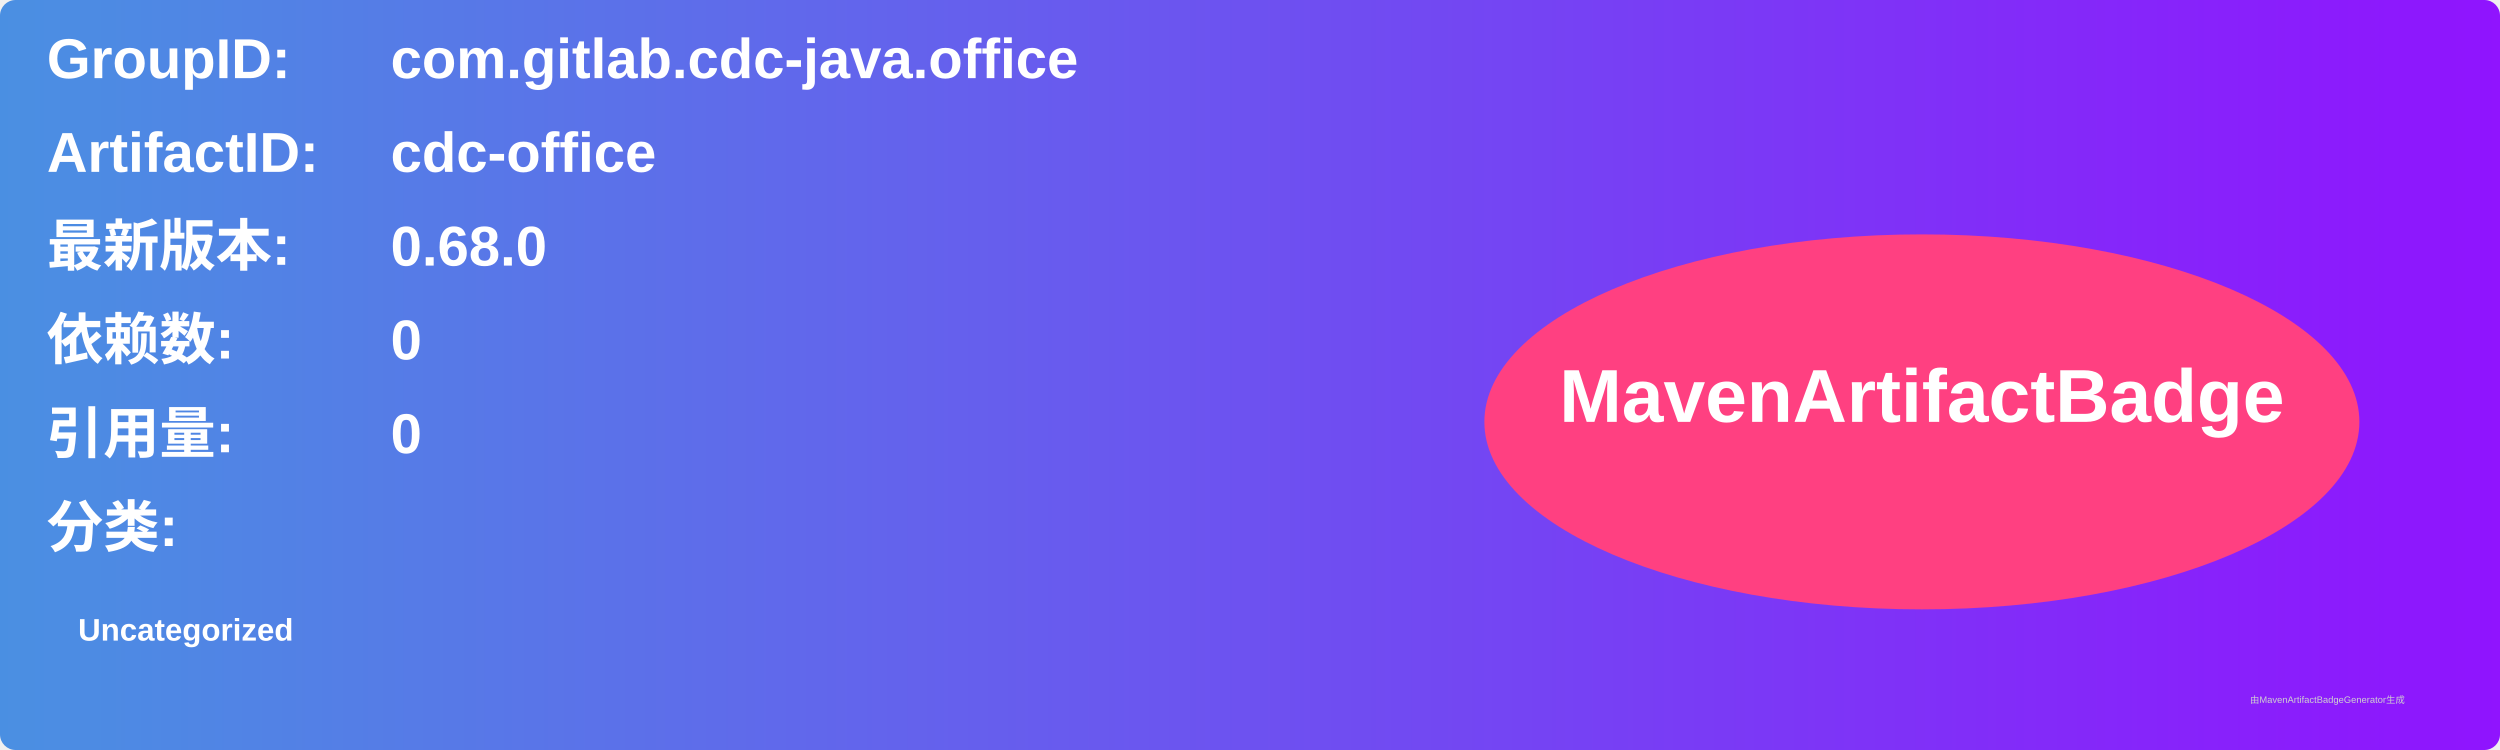
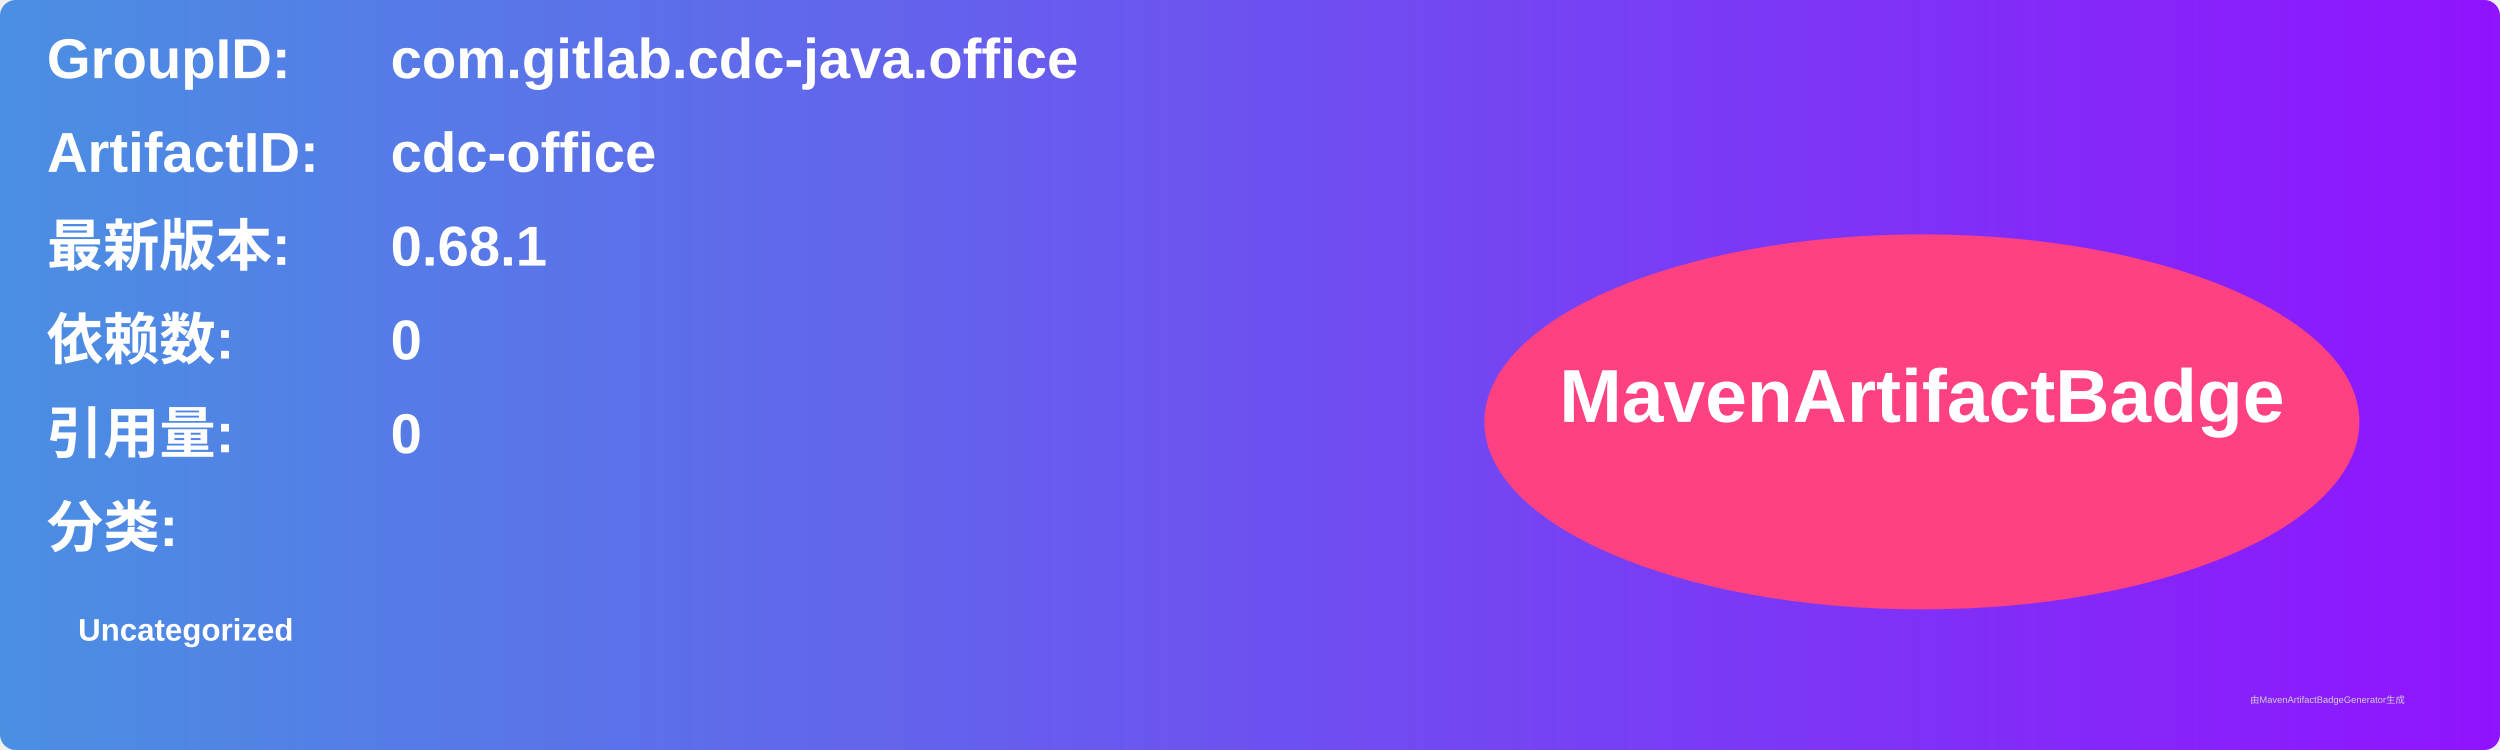
<svg xmlns="http://www.w3.org/2000/svg" width="800" height="240" viewBox="0 0 800 240">
  <linearGradient id="grad" x1="0%" y1="0%" x2="100%" y2="0%">
    <stop offset="0%" stop-color="#4a90e2" />
    <stop offset="100%" stop-color="#9013fe" />
  </linearGradient>
  <rect width="100%" height="100%" rx="5" ry="5" fill="url(#grad)" />
  <g transform="translate(15, 15)">
    <text x="0" y="10" font-family="Arial" font-size="18" fill="white" font-weight="bold" width="260">GroupID:</text>
    <text x="110" y="10" font-family="Arial" font-size="18" fill="white" font-weight="bold" width="460">com.gitlab.cdc-java.office</text>
    <text x="0" y="40" font-family="Arial" font-size="18" fill="white" font-weight="bold" width="260">ArtifactID:</text>
    <text x="110" y="40" font-family="Arial" font-size="18" fill="white" font-weight="bold" width="460">cdc-office</text>
    <text x="0" y="70" font-family="Arial" font-size="18" fill="white" font-weight="bold">最新版本:</text>
    <text x="110" y="70" font-family="Arial" font-size="18" fill="white" font-weight="bold">
-       <tspan font-weight="bold">0.68.0</tspan>
+       <tspan font-weight="bold">0.68.1</tspan>
    </text>
    <text x="0" y="100" font-family="Arial" font-size="18" fill="white" font-weight="bold">依赖数: </text>
    <text x="110" y="100" font-family="Arial" font-size="18" fill="white">
      <tspan font-weight="bold">0</tspan>
    </text>
    <text x="0" y="130" font-family="Arial" font-size="18" fill="white" font-weight="bold">引用量: </text>
    <text x="110" y="130" font-family="Arial" font-size="18" fill="white">
      <tspan font-weight="bold">0</tspan>
    </text>
    <text x="0" y="160" font-family="Arial" font-size="18" fill="white" font-weight="bold">分类:</text>
    <text x="10" y="190" font-family="Arial" font-size="10" fill="white">
      <tspan font-weight="bold">Uncategorized</tspan>
    </text>
    <ellipse cx="600" cy="120" rx="140" ry="60" fill="#ff4081" />
    <text x="600" y="120" text-anchor="middle" font-family="Arial" font-size="24" fill="white" font-weight="bold">MavenArtifactBadge</text>
  </g>
  <text x="720" y="225" font-family="Arial" font-size="3" fill="#d0d0d0">由MavenArtifactBadgeGenerator生成</text>
</svg>
